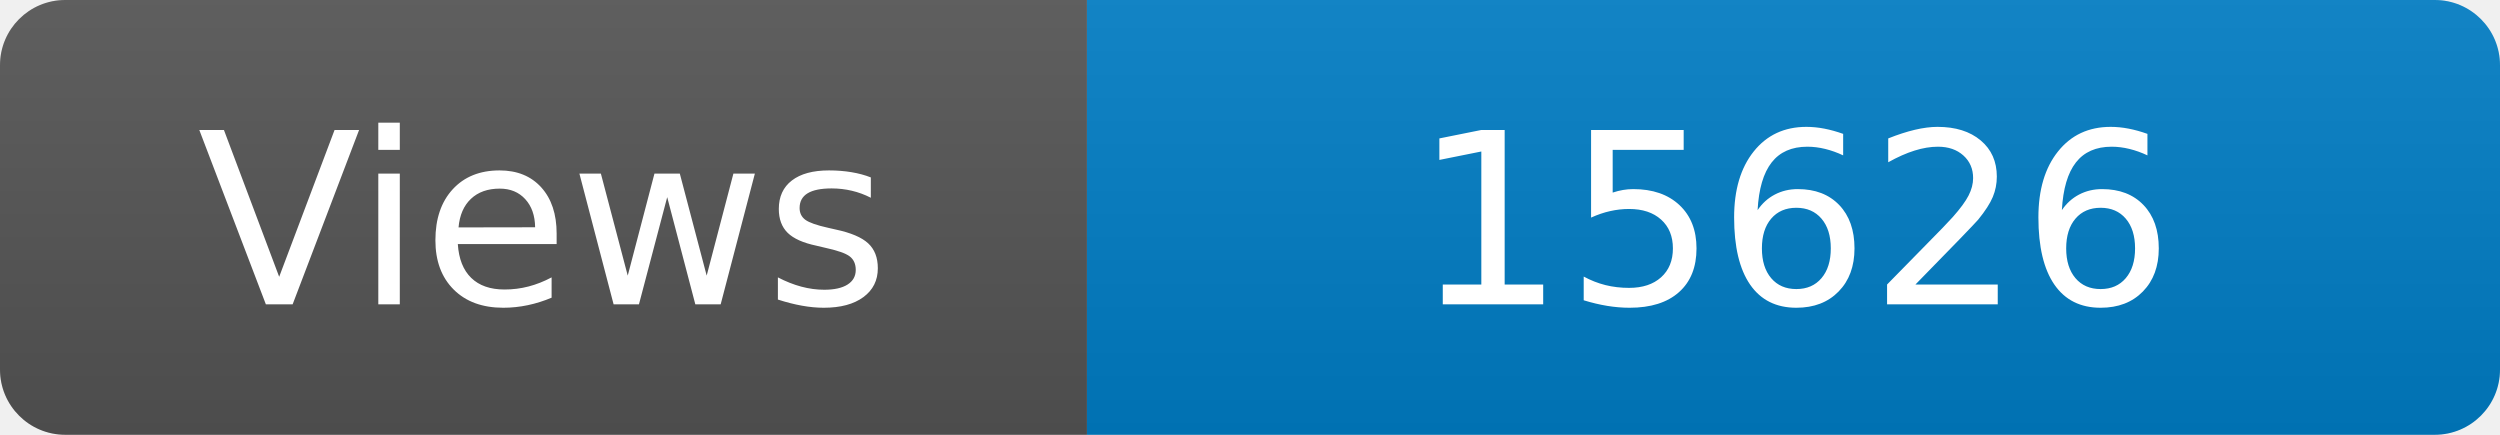
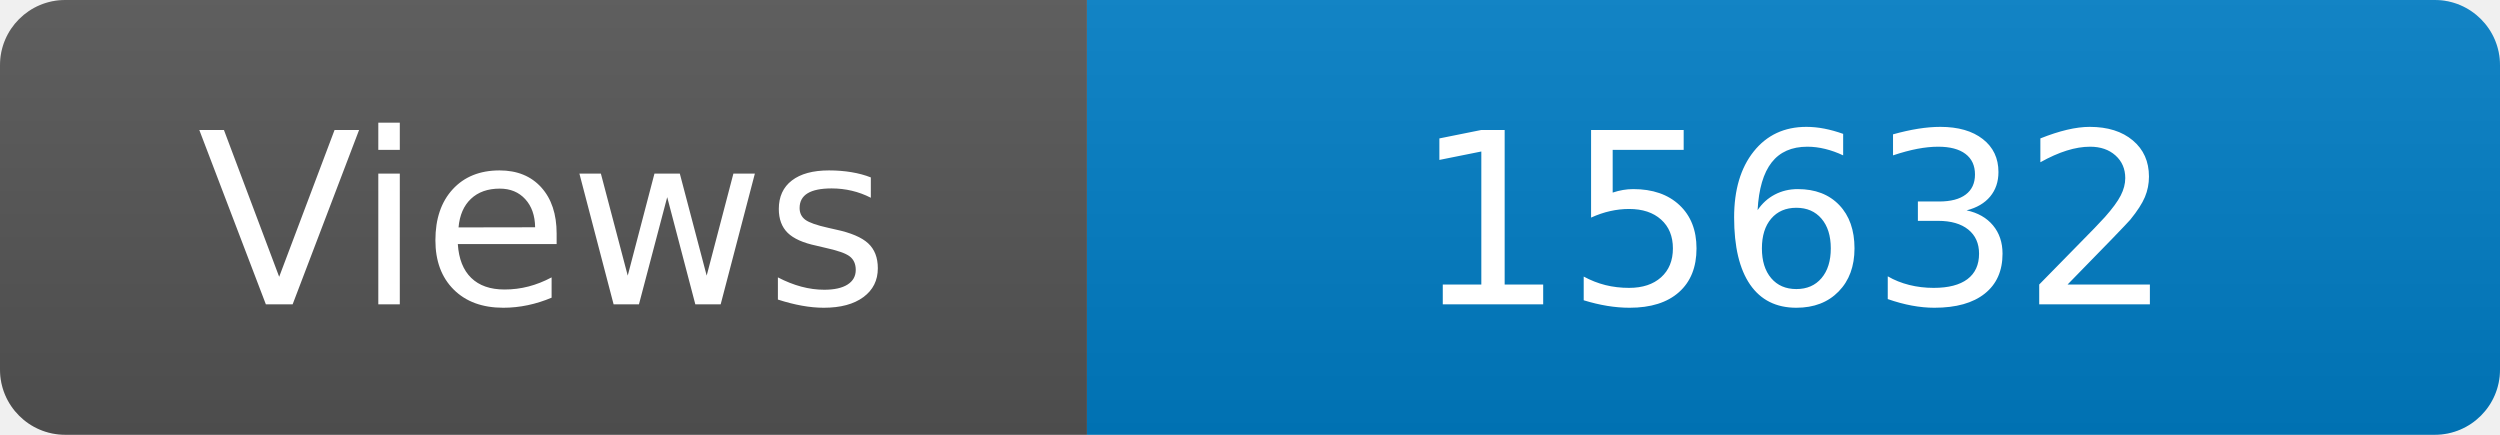
<svg xmlns="http://www.w3.org/2000/svg" width="115" height="20" role="img" aria-label="Maintained?: yes">
  <linearGradient id="s" x2="0" y2="100%">
    <stop offset="0" stop-color="#bbb" stop-opacity=".1" />
    <stop offset="1" stop-opacity=".1" />
  </linearGradient>
  <clipPath id="r">
    <rect width="115" height="20" rx="3" fill="#fff" />
  </clipPath>
  <g clip-path="url(#r)">
    <rect width="50" height="20" fill="#555" />
    <rect x="50" width="160" height="20" fill="#007ec6" />
    <rect width="115" height="20" fill="url(#s)" />
  </g>
  <g fill="#fff" text-anchor="middle" font-family="Verdana,Geneva,DejaVu Sans,sans-serif" font-size="110">
    <text x="250" y="140" transform="scale(.1)" fill="#fff">Views</text>
-     <text x="825" y="140" transform="scale(.1)" fill="#fff">15626</text>
+     <text x="825" y="140" transform="scale(.1)" fill="#fff">15632</text>
  </g>
</svg>
